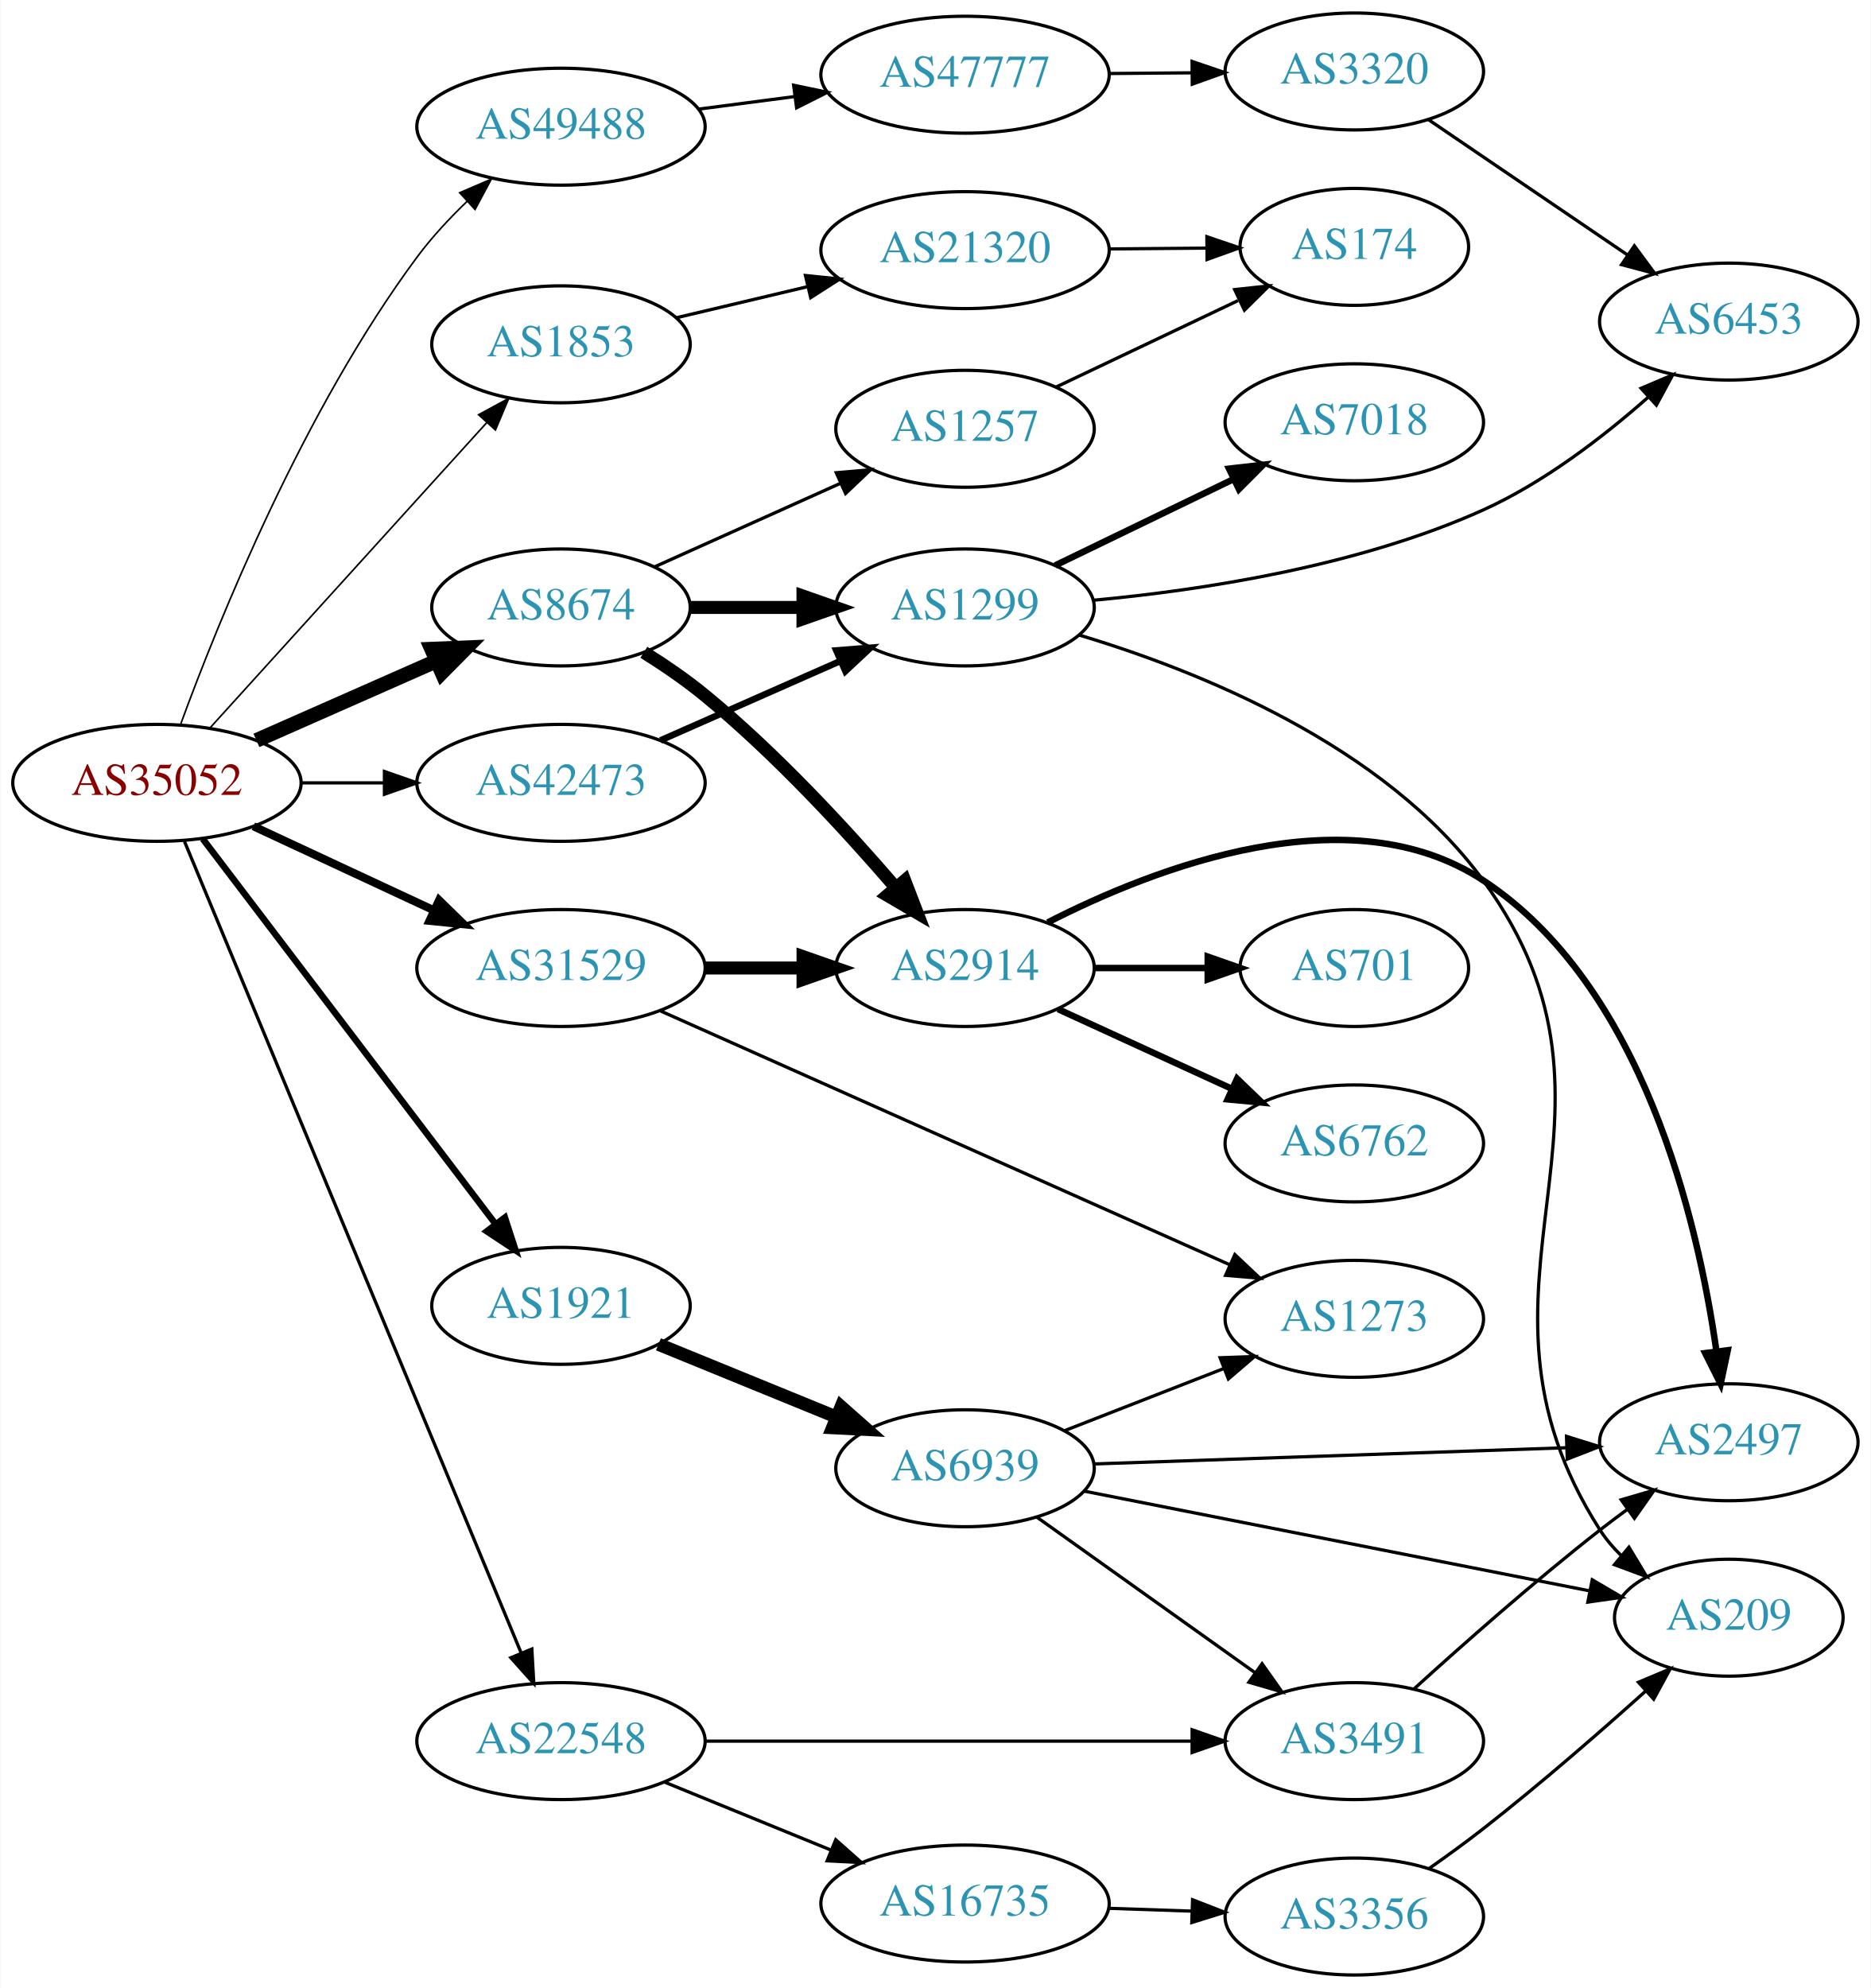
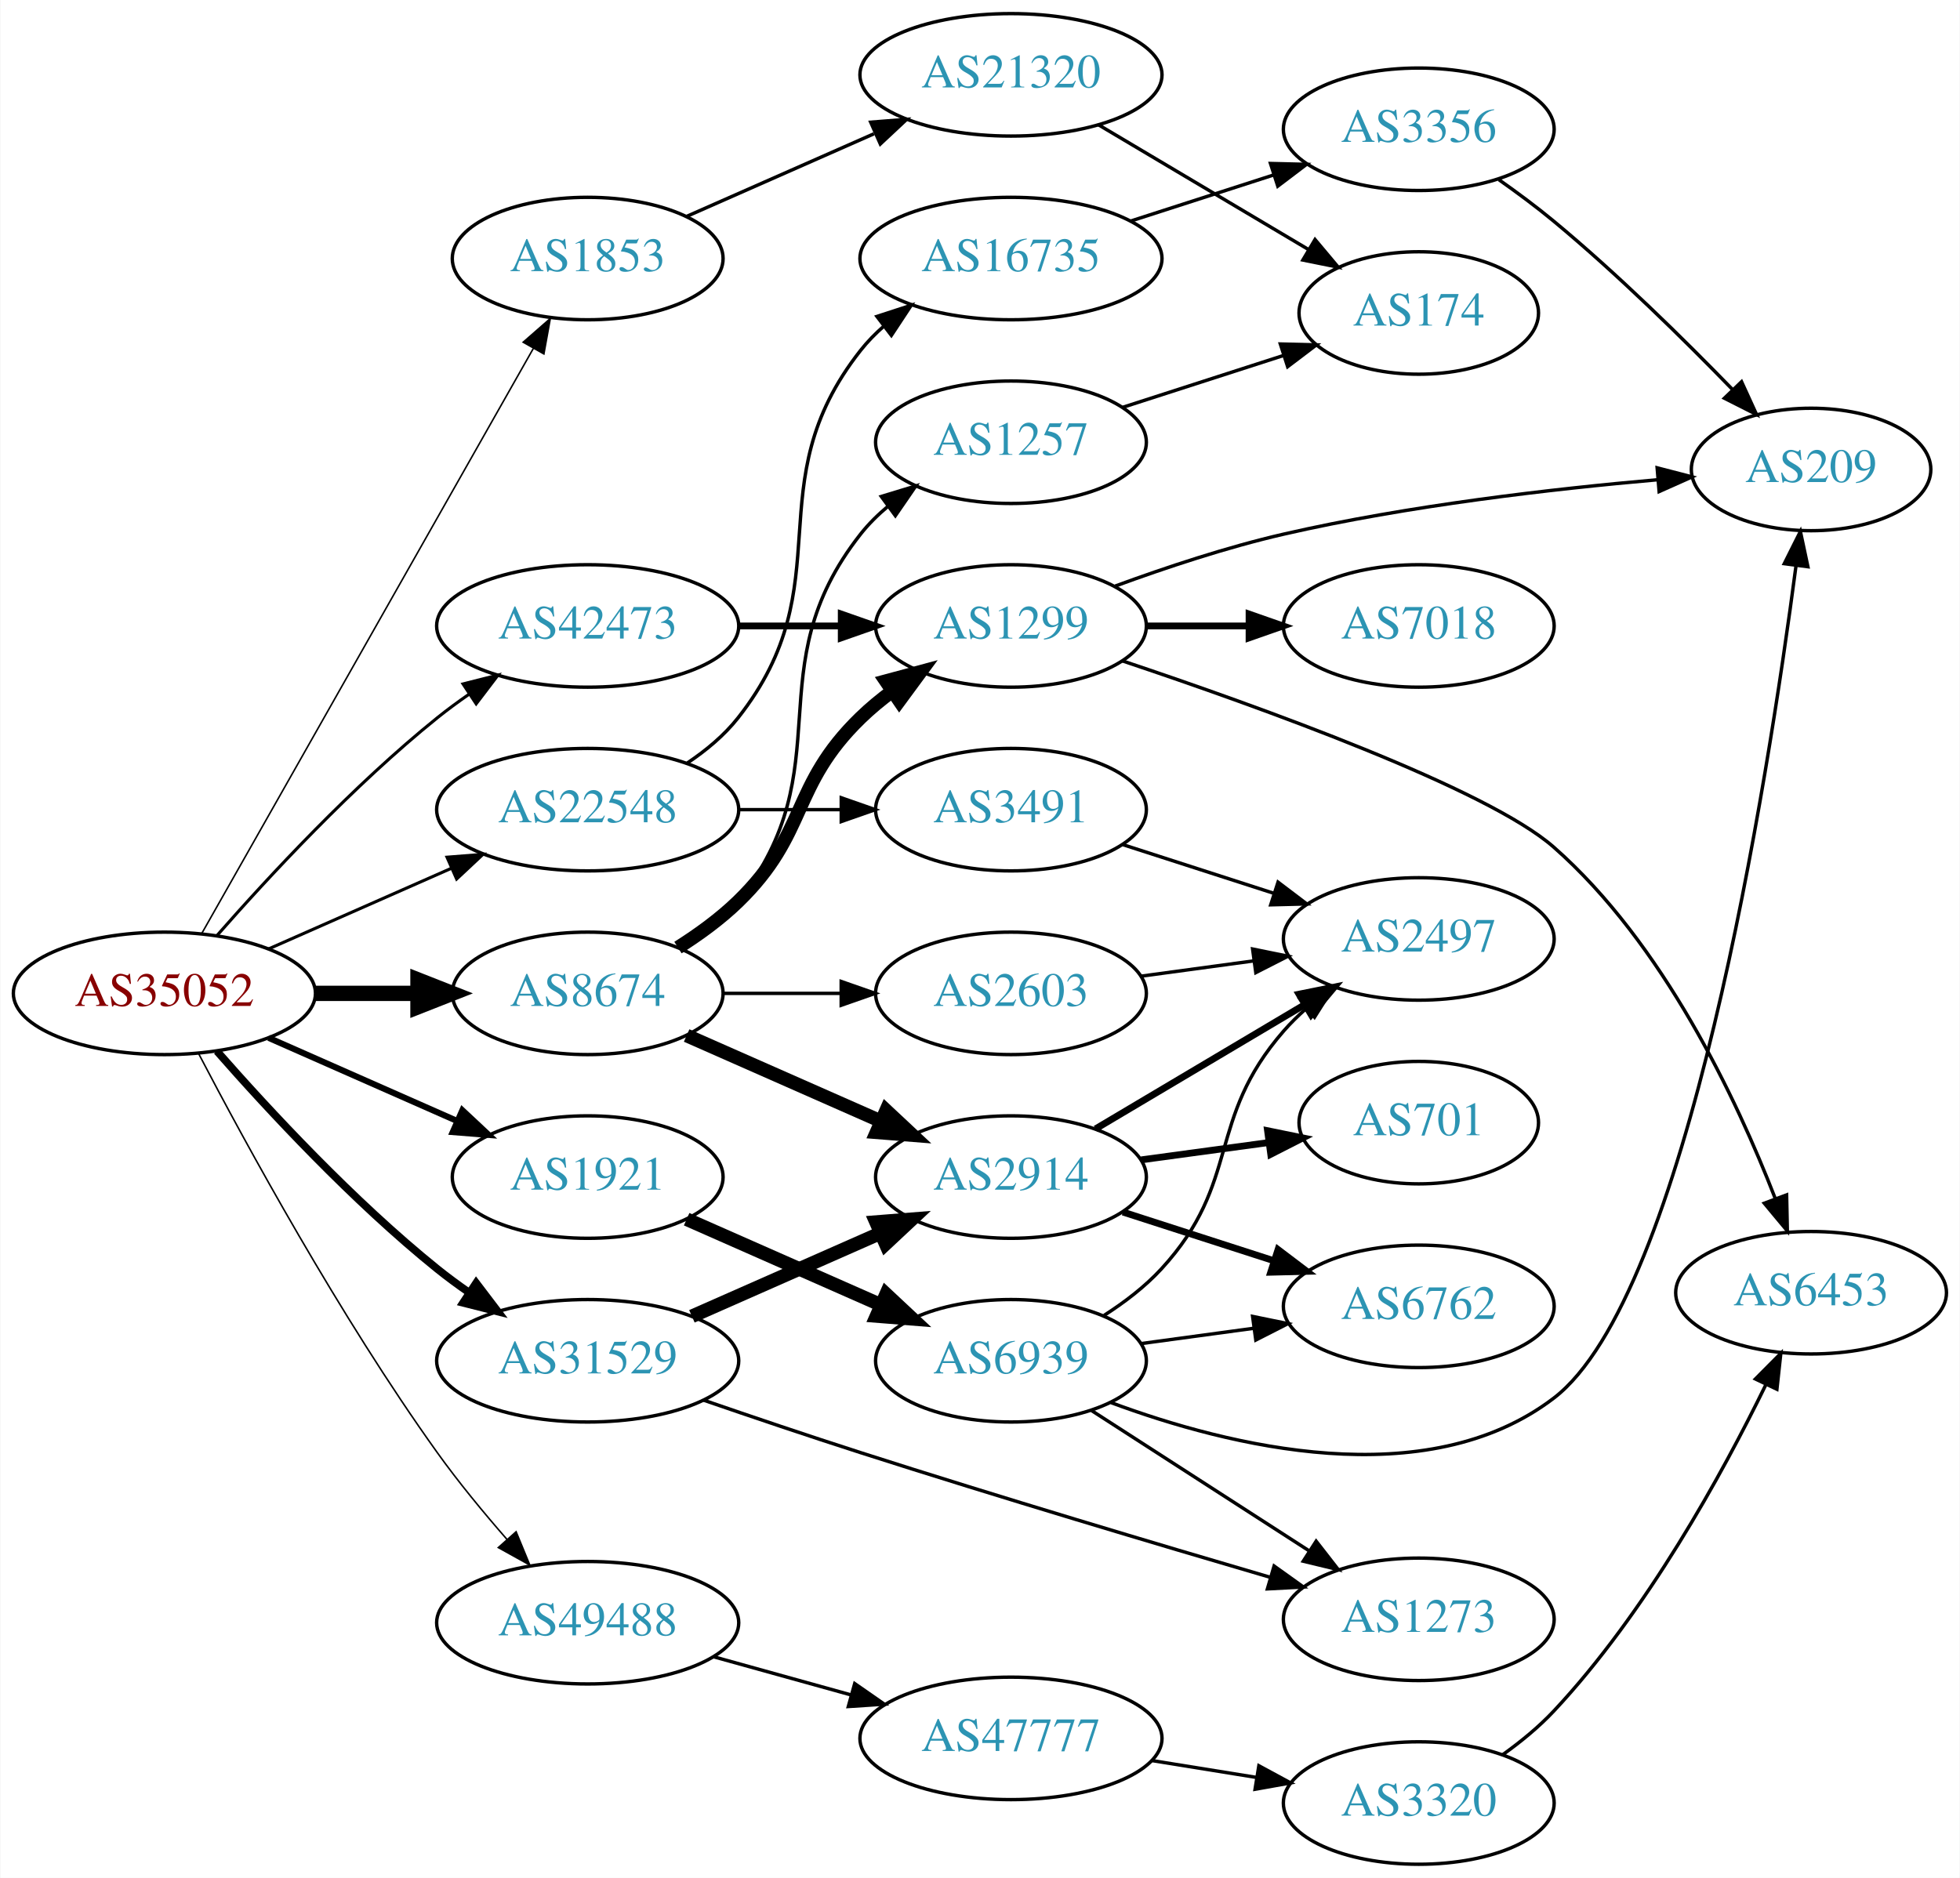
- <svg xmlns="http://www.w3.org/2000/svg" xmlns:xlink="http://www.w3.org/1999/xlink" width="576pt" height="612pt" viewBox="0.00 0.00 575.76 612.00">
-   <g id="graph0" class="graph" transform="scale(1 1) rotate(0) translate(4 608)">
-     <polygon fill="white" stroke="none" points="-4,4 -4,-608 571.762,-608 571.762,4 -4,4" />
+ <svg xmlns="http://www.w3.org/2000/svg" xmlns:xlink="http://www.w3.org/1999/xlink" width="576pt" height="552pt" viewBox="0.00 0.00 575.76 552.00">
+   <g id="graph0" class="graph" transform="scale(1 1) rotate(0) translate(4 548)">
+     <polygon fill="white" stroke="none" points="-4,4 -4,-548 571.762,-548 571.762,4 -4,4" />
    <g id="node1" class="node">
      <g id="a_node1">
        <a xlink:href="/asn/35052" xlink:title="AS35052 ~ Vienna University [AT]">
-           <ellipse fill="#ffffff" stroke="black" cx="44.196" cy="-367" rx="44.393" ry="18" />
-           <text text-anchor="middle" x="44.196" y="-363.3" font-family="Times,serif" font-size="14.00" fill="#880000">AS35052</text>
+           <ellipse fill="#ffffff" stroke="black" cx="44.196" cy="-256" rx="44.393" ry="18" />
+           <text text-anchor="middle" x="44.196" y="-252.3" font-family="Times,serif" font-size="14.00" fill="#880000">AS35052</text>
        </a>
      </g>
    </g>
    <g id="node2" class="node">
      <g id="a_node2">
        <a xlink:href="/asn/1853" xlink:title="AS1853 ~ ACOnet Backbone [AT]">
-           <ellipse fill="#ffffff" stroke="black" cx="168.588" cy="-502" rx="39.794" ry="18" />
-           <text text-anchor="middle" x="168.588" y="-498.3" font-family="Times,serif" font-size="14.00" fill="#2c94b3">AS1853</text>
+           <ellipse fill="#ffffff" stroke="black" cx="168.588" cy="-472" rx="39.794" ry="18" />
+           <text text-anchor="middle" x="168.588" y="-468.3" font-family="Times,serif" font-size="14.00" fill="#2c94b3">AS1853</text>
        </a>
      </g>
    </g>
    <g id="edge1" class="edge">
-       <path fill="none" stroke="black" stroke-width="0.5" d="M60.45,-383.825C81.913,-407.499 121.144,-450.771 145.711,-477.87" />
-       <polygon fill="black" stroke="black" stroke-width="0.5" points="143.217,-480.329 152.527,-485.387 148.403,-475.628 143.217,-480.329" />
+       <path fill="none" stroke="black" stroke-width="0.45" d="M55.212,-273.676C76.692,-311.584 127.285,-400.873 152.606,-445.559" />
+       <polygon fill="black" stroke="black" stroke-width="0.45" points="149.631,-447.408 157.606,-454.383 155.721,-443.957 149.631,-447.408" />
    </g>
    <g id="node3" class="node">
      <g id="a_node3">
        <a xlink:href="/asn/1921" xlink:title="AS1921 ~ NIC.at head office Salzburg [AT]">
-           <ellipse fill="#ffffff" stroke="black" cx="168.588" cy="-206" rx="39.794" ry="18" />
-           <text text-anchor="middle" x="168.588" y="-202.3" font-family="Times,serif" font-size="14.00" fill="#2c94b3">AS1921</text>
+           <ellipse fill="#ffffff" stroke="black" cx="168.588" cy="-202" rx="39.794" ry="18" />
+           <text text-anchor="middle" x="168.588" y="-198.3" font-family="Times,serif" font-size="14.00" fill="#2c94b3">AS1921</text>
        </a>
      </g>
    </g>
    <g id="edge2" class="edge">
-       <path fill="none" stroke="black" stroke-width="2" d="M58.294,-349.77C79.919,-321.324 123.19,-264.404 148.312,-231.356" />
-       <polygon fill="black" stroke="black" stroke-width="2" points="151.319,-233.185 154.584,-223.106 145.746,-228.949 151.319,-233.185" />
+       <path fill="none" stroke="black" stroke-width="1.8" d="M74.824,-242.928C91.418,-235.607 112.278,-226.403 130.011,-218.579" />
+       <polygon fill="black" stroke="black" stroke-width="1.8" points="131.758,-221.634 139.495,-214.395 128.933,-215.23 131.758,-221.634" />
    </g>
    <g id="node4" class="node">
      <g id="a_node4">
        <a xlink:href="/asn/8674" xlink:title="AS8674 ~ Netnod Internet Exchange Sverige AB [SE]">
-           <ellipse fill="#ffffff" stroke="black" cx="168.588" cy="-421" rx="39.794" ry="18" />
-           <text text-anchor="middle" x="168.588" y="-417.3" font-family="Times,serif" font-size="14.00" fill="#2c94b3">AS8674</text>
+           <ellipse fill="#ffffff" stroke="black" cx="168.588" cy="-256" rx="39.794" ry="18" />
+           <text text-anchor="middle" x="168.588" y="-252.3" font-family="Times,serif" font-size="14.00" fill="#2c94b3">AS8674</text>
        </a>
      </g>
    </g>
    <g id="edge3" class="edge">
-       <path fill="none" stroke="black" stroke-width="4.5" d="M74.824,-380.072C91.418,-387.393 112.278,-396.597 130.011,-404.421" />
-       <polygon fill="black" stroke="black" stroke-width="4.5" points="128.756,-408.171 139.495,-408.605 131.935,-400.966 128.756,-408.171" />
+       <path fill="none" stroke="black" stroke-width="4.5" d="M88.692,-256C98.381,-256 108.717,-256 118.61,-256" />
+       <polygon fill="black" stroke="black" stroke-width="4.5" points="118.713,-259.938 128.713,-256 118.713,-252.063 118.713,-259.938" />
    </g>
    <g id="node5" class="node">
      <g id="a_node5">
        <a xlink:href="/asn/22548" xlink:title="AS22548 ~ Nucleo de Inf. e Coord. do Ponto BR - NIC.BR [BR]">
-           <ellipse fill="#ffffff" stroke="black" cx="168.588" cy="-72" rx="44.393" ry="18" />
-           <text text-anchor="middle" x="168.588" y="-68.3" font-family="Times,serif" font-size="14.00" fill="#2c94b3">AS22548</text>
+           <ellipse fill="#ffffff" stroke="black" cx="168.588" cy="-310" rx="44.393" ry="18" />
+           <text text-anchor="middle" x="168.588" y="-306.3" font-family="Times,serif" font-size="14.00" fill="#2c94b3">AS22548</text>
        </a>
      </g>
    </g>
    <g id="edge4" class="edge">
-       <path fill="none" stroke="black" d="M52.668,-348.991C73.372,-299.087 131.577,-158.796 156.277,-99.262" />
-       <polygon fill="black" stroke="black" points="159.615,-100.352 160.214,-89.774 153.149,-97.669 159.615,-100.352" />
+       <path fill="none" stroke="black" stroke-width="0.9" d="M74.824,-269.072C90.941,-276.183 111.081,-285.069 128.473,-292.742" />
+       <polygon fill="black" stroke="black" stroke-width="0.9" points="127.247,-296.027 137.809,-296.861 130.073,-289.622 127.247,-296.027" />
    </g>
    <g id="node6" class="node">
      <g id="a_node6">
        <a xlink:href="/asn/31529" xlink:title="AS31529 ~ DENIC-ANYCAST-AS [DE]">
-           <ellipse fill="#ffffff" stroke="black" cx="168.588" cy="-310" rx="44.393" ry="18" />
-           <text text-anchor="middle" x="168.588" y="-306.3" font-family="Times,serif" font-size="14.00" fill="#2c94b3">AS31529</text>
+           <ellipse fill="#ffffff" stroke="black" cx="168.588" cy="-148" rx="44.393" ry="18" />
+           <text text-anchor="middle" x="168.588" y="-144.3" font-family="Times,serif" font-size="14.00" fill="#2c94b3">AS31529</text>
        </a>
      </g>
    </g>
    <g id="edge5" class="edge">
-       <path fill="none" stroke="black" stroke-width="2.5" d="M73.892,-353.636C90.498,-345.902 111.602,-336.074 129.575,-327.703" />
-       <polygon fill="black" stroke="black" stroke-width="2.5" points="131.061,-330.872 138.648,-323.478 128.106,-324.527 131.061,-330.872" />
+       <path fill="none" stroke="black" stroke-width="2.25" d="M59.629,-239.017C74.76,-221.771 99.724,-194.852 124.392,-175 127.32,-172.643 130.467,-170.325 133.678,-168.098" />
+       <polygon fill="black" stroke="black" stroke-width="2.25" points="135.814,-170.882 142.226,-162.448 131.954,-165.042 135.814,-170.882" />
    </g>
    <g id="node7" class="node">
      <g id="a_node7">
        <a xlink:href="/asn/42473" xlink:title="AS42473 ~ ANEXIA Internetdienstleistungs GmbH [AT]">
-           <ellipse fill="#ffffff" stroke="black" cx="168.588" cy="-367" rx="44.393" ry="18" />
-           <text text-anchor="middle" x="168.588" y="-363.3" font-family="Times,serif" font-size="14.00" fill="#2c94b3">AS42473</text>
+           <ellipse fill="#ffffff" stroke="black" cx="168.588" cy="-364" rx="44.393" ry="18" />
+           <text text-anchor="middle" x="168.588" y="-360.3" font-family="Times,serif" font-size="14.00" fill="#2c94b3">AS42473</text>
        </a>
      </g>
    </g>
    <g id="edge6" class="edge">
-       <path fill="none" stroke="black" d="M88.692,-367C96.898,-367 105.569,-367 114.041,-367" />
-       <polygon fill="black" stroke="black" points="114.233,-370.5 124.233,-367 114.233,-363.5 114.233,-370.5" />
+       <path fill="none" stroke="black" stroke-width="0.9" d="M59.629,-272.983C74.76,-290.229 99.724,-317.148 124.392,-337 127.32,-339.357 130.467,-341.675 133.678,-343.902" />
+       <polygon fill="black" stroke="black" stroke-width="0.9" points="131.954,-346.958 142.226,-349.552 135.814,-341.118 131.954,-346.958" />
    </g>
    <g id="node8" class="node">
      <g id="a_node8">
        <a xlink:href="/asn/49488" xlink:title="AS49488 ~ nic.at GmbH [AT]">
-           <ellipse fill="#ffffff" stroke="black" cx="168.588" cy="-569" rx="44.393" ry="18" />
-           <text text-anchor="middle" x="168.588" y="-565.3" font-family="Times,serif" font-size="14.00" fill="#2c94b3">AS49488</text>
+           <ellipse fill="#ffffff" stroke="black" cx="168.588" cy="-71" rx="44.393" ry="18" />
+           <text text-anchor="middle" x="168.588" y="-67.3" font-family="Times,serif" font-size="14.00" fill="#2c94b3">AS49488</text>
        </a>
      </g>
    </g>
    <g id="edge7" class="edge">
-       <path fill="none" stroke="black" stroke-width="0.5" d="M51.559,-385.22C63.028,-416.539 89.28,-481.766 124.392,-529 128.836,-534.978 134.25,-540.794 139.722,-546.055" />
-       <polygon fill="black" stroke="black" stroke-width="0.5" points="137.398,-548.672 147.134,-552.85 142.128,-543.512 137.398,-548.672" />
+       <path fill="none" stroke="black" stroke-width="0.45" d="M54.231,-238.324C68.022,-211.914 95.754,-160.985 124.392,-121 130.604,-112.327 138.003,-103.356 144.908,-95.45" />
+       <polygon fill="black" stroke="black" stroke-width="0.45" points="147.551,-97.745 151.584,-87.948 142.322,-93.091 147.551,-97.745" />
    </g>
    <g id="node9" class="node">
      <g id="a_node9">
        <a xlink:href="/asn/21320" xlink:title="AS21320 ~ GEANT Vereniging [EU]">
-           <ellipse fill="#ffffff" stroke="black" cx="292.98" cy="-531" rx="44.393" ry="18" />
-           <text text-anchor="middle" x="292.98" y="-527.3" font-family="Times,serif" font-size="14.00" fill="#2c94b3">AS21320</text>
+           <ellipse fill="#ffffff" stroke="black" cx="292.98" cy="-526" rx="44.393" ry="18" />
+           <text text-anchor="middle" x="292.98" y="-522.3" font-family="Times,serif" font-size="14.00" fill="#2c94b3">AS21320</text>
        </a>
      </g>
    </g>
    <g id="edge8" class="edge">
-       <path fill="none" stroke="black" d="M204.007,-510.155C216.515,-513.119 230.882,-516.523 244.33,-519.71" />
-       <polygon fill="black" stroke="black" points="243.852,-523.193 254.389,-522.093 245.466,-516.382 243.852,-523.193" />
+       <path fill="none" stroke="black" d="M197.667,-484.389C213.984,-491.587 234.794,-500.769 252.714,-508.675" />
+       <polygon fill="black" stroke="black" points="251.763,-512.081 262.325,-512.916 254.588,-505.677 251.763,-512.081" />
    </g>
    <g id="node11" class="node">
      <g id="a_node11">
        <a xlink:href="/asn/6939" xlink:title="AS6939 ~ Hurricane Electric LLC [US]">
-           <ellipse fill="#ffffff" stroke="black" cx="292.98" cy="-156" rx="39.794" ry="18" />
-           <text text-anchor="middle" x="292.98" y="-152.3" font-family="Times,serif" font-size="14.00" fill="#2c94b3">AS6939</text>
+           <ellipse fill="#ffffff" stroke="black" cx="292.98" cy="-148" rx="39.794" ry="18" />
+           <text text-anchor="middle" x="292.98" y="-144.3" font-family="Times,serif" font-size="14.00" fill="#2c94b3">AS6939</text>
        </a>
      </g>
    </g>
    <g id="edge10" class="edge">
-       <path fill="none" stroke="black" stroke-width="4" d="M198.593,-194.151C214.936,-187.474 235.56,-179.049 253.268,-171.815" />
-       <polygon fill="black" stroke="black" stroke-width="4" points="254.826,-174.959 262.759,-167.938 252.178,-168.479 254.826,-174.959" />
+       <path fill="none" stroke="black" stroke-width="4" d="M197.667,-189.611C214.615,-182.134 236.413,-172.517 254.782,-164.412" />
+       <polygon fill="black" stroke="black" stroke-width="4" points="256.296,-167.57 264.032,-160.331 253.47,-161.166 256.296,-167.57" />
    </g>
    <g id="node16" class="node">
      <g id="a_node16">
        <a xlink:href="/asn/1299" xlink:title="AS1299 ~ Telia Carrier [EU]">
-           <ellipse fill="#ffffff" stroke="black" cx="292.98" cy="-421" rx="39.794" ry="18" />
-           <text text-anchor="middle" x="292.98" y="-417.3" font-family="Times,serif" font-size="14.00" fill="#2c94b3">AS1299</text>
+           <ellipse fill="#ffffff" stroke="black" cx="292.98" cy="-364" rx="39.794" ry="18" />
+           <text text-anchor="middle" x="292.98" y="-360.3" font-family="Times,serif" font-size="14.00" fill="#2c94b3">AS1299</text>
        </a>
      </g>
    </g>
    <g id="edge15" class="edge">
-       <path fill="none" stroke="black" stroke-width="4" d="M208.314,-421C219.252,-421 231.303,-421 242.769,-421" />
-       <polygon fill="black" stroke="black" stroke-width="4" points="243.087,-424.5 253.087,-421 243.087,-417.5 243.087,-424.5" />
+       <path fill="none" stroke="black" stroke-width="4" d="M195.117,-269.462C201.28,-273.362 207.582,-277.948 212.784,-283 233.478,-303.094 228.091,-316.906 248.784,-337 251.629,-339.763 254.803,-342.386 258.103,-344.834" />
+       <polygon fill="black" stroke="black" stroke-width="4" points="256.22,-347.786 266.451,-350.538 260.169,-342.006 256.22,-347.786" />
    </g>
    <g id="node17" class="node">
      <g id="a_node17">
-         <a xlink:href="/asn/1257" xlink:title="AS1257 ~ TELE2 [EU]">
-           <ellipse fill="#ffffff" stroke="black" cx="292.98" cy="-476" rx="39.794" ry="18" />
-           <text text-anchor="middle" x="292.98" y="-472.3" font-family="Times,serif" font-size="14.00" fill="#2c94b3">AS1257</text>
+         <a xlink:href="/asn/2914" xlink:title="AS2914 ~ NTT America, Inc. [US]">
+           <ellipse fill="#ffffff" stroke="black" cx="292.98" cy="-202" rx="39.794" ry="18" />
+           <text text-anchor="middle" x="292.98" y="-198.3" font-family="Times,serif" font-size="14.00" fill="#2c94b3">AS2914</text>
        </a>
      </g>
    </g>
    <g id="edge16" class="edge">
-       <path fill="none" stroke="black" d="M197.361,-433.48C214.298,-441.091 236.162,-450.917 254.605,-459.205" />
-       <polygon fill="black" stroke="black" points="253.338,-462.472 263.894,-463.379 256.207,-456.087 253.338,-462.472" />
+       <path fill="none" stroke="black" stroke-width="4" d="M197.667,-243.611C214.615,-236.134 236.413,-226.517 254.782,-218.412" />
+       <polygon fill="black" stroke="black" stroke-width="4" points="256.296,-221.57 264.032,-214.331 253.47,-215.166 256.296,-221.57" />
    </g>
    <g id="node18" class="node">
      <g id="a_node18">
-         <a xlink:href="/asn/2914" xlink:title="AS2914 ~ NTT America, Inc. [US]">
-           <ellipse fill="#ffffff" stroke="black" cx="292.98" cy="-310" rx="39.794" ry="18" />
-           <text text-anchor="middle" x="292.98" y="-306.3" font-family="Times,serif" font-size="14.00" fill="#2c94b3">AS2914</text>
+         <a xlink:href="/asn/1257" xlink:title="AS1257 ~ TELE2 [EU]">
+           <ellipse fill="#ffffff" stroke="black" cx="292.98" cy="-418" rx="39.794" ry="18" />
+           <text text-anchor="middle" x="292.98" y="-414.3" font-family="Times,serif" font-size="14.00" fill="#2c94b3">AS1257</text>
        </a>
      </g>
    </g>
    <g id="edge17" class="edge">
-       <path fill="none" stroke="black" stroke-width="4" d="M194.104,-407.192C200.414,-403.236 207.039,-398.71 212.784,-394 234.693,-376.038 256.553,-352.302 271.738,-334.645" />
-       <polygon fill="black" stroke="black" stroke-width="4" points="274.421,-336.892 278.222,-327.002 269.083,-332.363 274.421,-336.892" />
-     </g>
-     <g id="node13" class="node">
-       <g id="a_node13">
-         <a xlink:href="/asn/3491" xlink:title="AS3491 ~ PCCW Global, Inc. [US]">
-           <ellipse fill="#ffffff" stroke="black" cx="412.823" cy="-72" rx="39.794" ry="18" />
-           <text text-anchor="middle" x="412.823" y="-68.3" font-family="Times,serif" font-size="14.00" fill="#2c94b3">AS3491</text>
-         </a>
-       </g>
-     </g>
-     <g id="edge26" class="edge">
-       <path fill="none" stroke="black" d="M212.895,-72C254.974,-72 318.782,-72 362.727,-72" />
-       <polygon fill="black" stroke="black" points="362.891,-75.5 372.891,-72 362.891,-68.5 362.891,-75.5" />
+       <path fill="none" stroke="black" d="M196.56,-268.855C202.548,-272.72 208.408,-277.441 212.784,-283 244.083,-322.754 217.486,-351.246 248.784,-391 251.109,-393.953 253.853,-396.67 256.812,-399.147" />
+       <polygon fill="black" stroke="black" points="254.872,-402.064 265.009,-405.145 259.005,-396.415 254.872,-402.064" />
+     </g>
+     <g id="node19" class="node">
+       <g id="a_node19">
+         <a xlink:href="/asn/2603" xlink:title="AS2603 ~ NORDUnet [NO]">
+           <ellipse fill="#ffffff" stroke="black" cx="292.98" cy="-256" rx="39.794" ry="18" />
+           <text text-anchor="middle" x="292.98" y="-252.3" font-family="Times,serif" font-size="14.00" fill="#2c94b3">AS2603</text>
+         </a>
+       </g>
+     </g>
+     <g id="edge18" class="edge">
+       <path fill="none" stroke="black" d="M208.314,-256C219.252,-256 231.303,-256 242.769,-256" />
+       <polygon fill="black" stroke="black" points="243.087,-259.5 253.087,-256 243.087,-252.5 243.087,-259.5" />
    </g>
    <g id="node23" class="node">
      <g id="a_node23">
+         <a xlink:href="/asn/3491" xlink:title="AS3491 ~ PCCW Global, Inc. [US]">
+           <ellipse fill="#ffffff" stroke="black" cx="292.98" cy="-310" rx="39.794" ry="18" />
+           <text text-anchor="middle" x="292.98" y="-306.3" font-family="Times,serif" font-size="14.00" fill="#2c94b3">AS3491</text>
+         </a>
+       </g>
+     </g>
+     <g id="edge27" class="edge">
+       <path fill="none" stroke="black" d="M213.084,-310C222.773,-310 233.11,-310 243.002,-310" />
+       <polygon fill="black" stroke="black" points="243.105,-313.5 253.105,-310 243.105,-306.5 243.105,-313.5" />
+     </g>
+     <g id="node24" class="node">
+       <g id="a_node24">
        <a xlink:href="/asn/16735" xlink:title="AS16735 ~ ALGAR TELECOM S/A [BR]">
-           <ellipse fill="#ffffff" stroke="black" cx="292.98" cy="-22" rx="44.393" ry="18" />
-           <text text-anchor="middle" x="292.98" y="-18.3" font-family="Times,serif" font-size="14.00" fill="#2c94b3">AS16735</text>
-         </a>
-       </g>
-     </g>
-     <g id="edge25" class="edge">
-       <path fill="none" stroke="black" d="M200.473,-59.383C215.983,-53.047 234.968,-45.291 251.617,-38.489" />
-       <polygon fill="black" stroke="black" points="253.172,-41.635 261.106,-34.613 250.525,-35.155 253.172,-41.635" />
+           <ellipse fill="#ffffff" stroke="black" cx="292.98" cy="-472" rx="44.393" ry="18" />
+           <text text-anchor="middle" x="292.98" y="-468.3" font-family="Times,serif" font-size="14.00" fill="#2c94b3">AS16735</text>
+         </a>
+       </g>
+     </g>
+     <g id="edge28" class="edge">
+       <path fill="none" stroke="black" d="M197.904,-323.739C203.419,-327.433 208.736,-331.858 212.784,-337 244.083,-376.754 217.486,-405.246 248.784,-445 250.808,-447.571 253.15,-449.963 255.675,-452.174" />
+       <polygon fill="black" stroke="black" points="253.589,-454.984 263.664,-458.261 257.831,-449.416 253.589,-454.984" />
    </g>
    <g id="node12" class="node">
      <g id="a_node12">
        <a xlink:href="/asn/1273" xlink:title="AS1273 ~ Vodafone Group PLC [EU]">
-           <ellipse fill="#ffffff" stroke="black" cx="412.823" cy="-202" rx="39.794" ry="18" />
-           <text text-anchor="middle" x="412.823" y="-198.3" font-family="Times,serif" font-size="14.00" fill="#2c94b3">AS1273</text>
-         </a>
-       </g>
-     </g>
-     <g id="edge31" class="edge">
-       <path fill="none" stroke="black" d="M199.291,-296.757C243.469,-277.06 326.44,-240.068 374.607,-218.593" />
-       <polygon fill="black" stroke="black" points="376.046,-221.783 383.754,-214.514 373.196,-215.39 376.046,-221.783" />
-     </g>
-     <g id="edge30" class="edge">
-       <path fill="none" stroke="black" stroke-width="4" d="M213.084,-310C222.773,-310 233.11,-310 243.002,-310" />
-       <polygon fill="black" stroke="black" stroke-width="4" points="243.105,-313.5 253.105,-310 243.105,-306.5 243.105,-313.5" />
+           <ellipse fill="#ffffff" stroke="black" cx="412.823" cy="-72" rx="39.794" ry="18" />
+           <text text-anchor="middle" x="412.823" y="-68.3" font-family="Times,serif" font-size="14.00" fill="#2c94b3">AS1273</text>
+         </a>
+       </g>
    </g>
    <g id="edge32" class="edge">
-       <path fill="none" stroke="black" stroke-width="2" d="M199.216,-380.072C215.81,-387.393 236.67,-396.597 254.403,-404.421" />
-       <polygon fill="black" stroke="black" stroke-width="2" points="253.325,-407.77 263.887,-408.605 256.151,-401.366 253.325,-407.77" />
-     </g>
-     <g id="node25" class="node">
-       <g id="a_node25">
+       <path fill="none" stroke="black" d="M202.637,-136.431C216.806,-131.55 233.568,-125.879 248.784,-121 289.467,-107.957 336.187,-94.021 369.156,-84.359" />
+       <polygon fill="black" stroke="black" points="370.308,-87.669 378.924,-81.503 368.344,-80.95 370.308,-87.669" />
+     </g>
+     <g id="edge33" class="edge">
+       <path fill="none" stroke="black" stroke-width="4" d="M199.216,-161.072C215.81,-168.393 236.67,-177.597 254.403,-185.421" />
+       <polygon fill="black" stroke="black" stroke-width="4" points="253.325,-188.77 263.887,-189.605 256.151,-182.366 253.325,-188.77" />
+     </g>
+     <g id="edge34" class="edge">
+       <path fill="none" stroke="black" stroke-width="2" d="M213.084,-364C222.773,-364 233.11,-364 243.002,-364" />
+       <polygon fill="black" stroke="black" stroke-width="2" points="243.105,-367.5 253.105,-364 243.105,-360.5 243.105,-367.5" />
+     </g>
+     <g id="node26" class="node">
+       <g id="a_node26">
        <a xlink:href="/asn/47777" xlink:title="AS47777 ~ wusys GmbH [DE]">
-           <ellipse fill="#ffffff" stroke="black" cx="292.98" cy="-585" rx="44.393" ry="18" />
-           <text text-anchor="middle" x="292.98" y="-581.3" font-family="Times,serif" font-size="14.00" fill="#2c94b3">AS47777</text>
-         </a>
-       </g>
-     </g>
-     <g id="edge33" class="edge">
-       <path fill="none" stroke="black" d="M211.025,-574.417C220.495,-575.655 230.673,-576.985 240.507,-578.271" />
-       <polygon fill="black" stroke="black" points="240.217,-581.763 250.587,-579.589 241.125,-574.822 240.217,-581.763" />
+           <ellipse fill="#ffffff" stroke="black" cx="292.98" cy="-37" rx="44.393" ry="18" />
+           <text text-anchor="middle" x="292.98" y="-33.3" font-family="Times,serif" font-size="14.00" fill="#2c94b3">AS47777</text>
+         </a>
+       </g>
+     </g>
+     <g id="edge35" class="edge">
+       <path fill="none" stroke="black" d="M205.648,-60.983C218.235,-57.486 232.538,-53.513 245.832,-49.82" />
+       <polygon fill="black" stroke="black" points="247.057,-53.112 255.755,-47.063 245.184,-46.367 247.057,-53.112" />
    </g>
    <g id="node10" class="node">
      <g id="a_node10">
        <a xlink:href="/asn/174" xlink:title="AS174 ~ Cogent Communications [US]">
-           <ellipse fill="#ffffff" stroke="black" cx="412.823" cy="-532" rx="35.194" ry="18" />
-           <text text-anchor="middle" x="412.823" y="-528.3" font-family="Times,serif" font-size="14.00" fill="#2c94b3">AS174</text>
+           <ellipse fill="#ffffff" stroke="black" cx="412.823" cy="-456" rx="35.194" ry="18" />
+           <text text-anchor="middle" x="412.823" y="-452.3" font-family="Times,serif" font-size="14.00" fill="#2c94b3">AS174</text>
        </a>
      </g>
    </g>
    <g id="edge9" class="edge">
-       <path fill="none" stroke="black" d="M337.191,-531.367C347.04,-531.45 357.519,-531.539 367.416,-531.623" />
-       <polygon fill="black" stroke="black" points="367.439,-535.123 377.468,-531.708 367.498,-528.124 367.439,-535.123" />
+       <path fill="none" stroke="black" d="M318.684,-511.326C336.629,-500.666 361.055,-486.157 380.39,-474.672" />
+       <polygon fill="black" stroke="black" points="382.337,-477.586 389.148,-469.47 378.762,-471.567 382.337,-477.586" />
    </g>
    <g id="edge11" class="edge">
-       <path fill="none" stroke="black" d="M323.717,-167.608C338.511,-173.382 356.588,-180.439 372.51,-186.654" />
-       <polygon fill="black" stroke="black" points="371.508,-190.02 382.096,-190.396 374.053,-183.499 371.508,-190.02" />
+       <path fill="none" stroke="black" d="M316.702,-133.346C334.879,-121.623 360.561,-105.06 380.659,-92.099" />
+       <polygon fill="black" stroke="black" points="382.665,-94.97 389.171,-86.609 378.871,-89.087 382.665,-94.97" />
+     </g>
+     <g id="node13" class="node">
+       <g id="a_node13">
+         <a xlink:href="/asn/6762" xlink:title="AS6762 ~ TELECOM ITALIA SPARKLE S.p.A. [IT]">
+           <ellipse fill="#ffffff" stroke="black" cx="412.823" cy="-164" rx="39.794" ry="18" />
+           <text text-anchor="middle" x="412.823" y="-160.3" font-family="Times,serif" font-size="14.00" fill="#2c94b3">AS6762</text>
+         </a>
+       </g>
    </g>
    <g id="edge12" class="edge">
-       <path fill="none" stroke="black" d="M315.048,-140.982C333.784,-127.627 361.375,-107.96 382.308,-93.039" />
-       <polygon fill="black" stroke="black" points="384.429,-95.825 390.54,-87.171 380.366,-90.125 384.429,-95.825" />
+       <path fill="none" stroke="black" d="M331.267,-153.062C341.798,-154.492 353.401,-156.068 364.441,-157.567" />
+       <polygon fill="black" stroke="black" points="363.995,-161.038 374.375,-158.916 364.937,-154.102 363.995,-161.038" />
    </g>
    <g id="node14" class="node">
      <g id="a_node14">
-         <a xlink:href="/asn/209" xlink:title="AS209 ~ CenturyLink Communications, LLC [US]">
-           <ellipse fill="#ffffff" stroke="black" cx="528.116" cy="-110" rx="35.194" ry="18" />
-           <text text-anchor="middle" x="528.116" y="-106.3" font-family="Times,serif" font-size="14.00" fill="#2c94b3">AS209</text>
+         <a xlink:href="/asn/2497" xlink:title="AS2497 ~ Internet Initiative Japan Inc. [JP]">
+           <ellipse fill="#ffffff" stroke="black" cx="412.823" cy="-272" rx="39.794" ry="18" />
+           <text text-anchor="middle" x="412.823" y="-268.3" font-family="Times,serif" font-size="14.00" fill="#2c94b3">AS2497</text>
        </a>
      </g>
    </g>
    <g id="edge13" class="edge">
-       <path fill="none" stroke="black" d="M329.642,-148.964C371.534,-140.698 440.933,-127.005 485.315,-118.248" />
-       <polygon fill="black" stroke="black" points="486.073,-121.666 495.206,-116.296 484.718,-114.798 486.073,-121.666" />
+       <path fill="none" stroke="black" d="M320.367,-161.354C326.373,-165.203 332.387,-169.792 337.176,-175 360.858,-200.75 350.161,-218.652 373.176,-245 375.145,-247.254 377.34,-249.414 379.656,-251.463" />
+       <polygon fill="black" stroke="black" points="377.837,-254.488 387.845,-257.966 382.19,-249.006 377.837,-254.488" />
    </g>
    <g id="node15" class="node">
      <g id="a_node15">
-         <a xlink:href="/asn/2497" xlink:title="AS2497 ~ Internet Initiative Japan Inc. [JP]">
-           <ellipse fill="#ffffff" stroke="black" cx="528.116" cy="-164" rx="39.794" ry="18" />
-           <text text-anchor="middle" x="528.116" y="-160.3" font-family="Times,serif" font-size="14.00" fill="#2c94b3">AS2497</text>
+         <a xlink:href="/asn/209" xlink:title="AS209 ~ CenturyLink Communications, LLC [US]">
+           <ellipse fill="#ffffff" stroke="black" cx="528.116" cy="-410" rx="35.194" ry="18" />
+           <text text-anchor="middle" x="528.116" y="-406.3" font-family="Times,serif" font-size="14.00" fill="#2c94b3">AS209</text>
        </a>
      </g>
    </g>
    <g id="edge14" class="edge">
-       <path fill="none" stroke="black" d="M332.74,-157.33C372.656,-158.7 434.974,-160.838 478.246,-162.323" />
-       <polygon fill="black" stroke="black" points="478.15,-165.822 488.264,-162.667 478.39,-158.826 478.15,-165.822" />
-     </g>
-     <g id="edge29" class="edge">
-       <path fill="none" stroke="black" d="M431.17,-88.042C446.019,-101.544 468.156,-121.133 488.469,-137 491.197,-139.13 494.077,-141.293 496.986,-143.42" />
-       <polygon fill="black" stroke="black" points="494.985,-146.292 505.155,-149.262 499.057,-140.598 494.985,-146.292" />
-     </g>
-     <g id="edge20" class="edge">
-       <path fill="none" stroke="black" d="M328.001,-412.534C364.74,-401.535 422.074,-378.621 452.469,-337 505.735,-264.062 439.766,-213.061 488.469,-137 490.279,-134.174 492.5,-131.561 494.955,-129.164" />
-       <polygon fill="black" stroke="black" points="497.373,-131.706 502.84,-122.631 492.907,-126.316 497.373,-131.706" />
-     </g>
-     <g id="node19" class="node">
-       <g id="a_node19">
-         <a xlink:href="/asn/7018" xlink:title="AS7018 ~ AT&amp;T Services, Inc. [US]">
-           <ellipse fill="#ffffff" stroke="black" cx="412.823" cy="-478" rx="39.794" ry="18" />
-           <text text-anchor="middle" x="412.823" y="-474.3" font-family="Times,serif" font-size="14.00" fill="#2c94b3">AS7018</text>
-         </a>
-       </g>
+       <path fill="none" stroke="black" d="M322.396,-135.703C356.858,-122.905 414.978,-108.384 452.469,-137 491.699,-166.943 515.325,-317.988 523.68,-381.645" />
+       <polygon fill="black" stroke="black" points="520.236,-382.301 524.977,-391.775 527.179,-381.412 520.236,-382.301" />
    </g>
    <g id="edge19" class="edge">
-       <path fill="none" stroke="black" stroke-width="2" d="M320.721,-433.934C336.878,-441.75 357.693,-451.818 375.348,-460.357" />
-       <polygon fill="black" stroke="black" stroke-width="2" points="374.254,-463.716 384.781,-464.92 377.302,-457.415 374.254,-463.716" />
+       <path fill="none" stroke="black" d="M323.645,-375.735C338.339,-381.128 356.47,-387.164 373.176,-391 409.725,-399.392 452.063,-404.276 483.076,-406.985" />
+       <polygon fill="black" stroke="black" points="482.879,-410.481 493.135,-407.823 483.46,-403.505 482.879,-410.481" />
    </g>
    <g id="node20" class="node">
      <g id="a_node20">
-         <a xlink:href="/asn/6453" xlink:title="AS6453 ~ TATA COMMUNICATIONS (AMERICA) INC [US]">
-           <ellipse fill="#ffffff" stroke="black" cx="528.116" cy="-509" rx="39.794" ry="18" />
-           <text text-anchor="middle" x="528.116" y="-505.3" font-family="Times,serif" font-size="14.00" fill="#2c94b3">AS6453</text>
-         </a>
-       </g>
-     </g>
-     <g id="edge21" class="edge">
-       <path fill="none" stroke="black" d="M332.643,-423.224C365.71,-426.297 413.925,-433.61 452.469,-451 471.227,-459.463 489.518,-473.55 503.299,-485.722" />
-       <polygon fill="black" stroke="black" points="501.112,-488.464 510.862,-492.61 505.826,-483.289 501.112,-488.464" />
-     </g>
-     <g id="edge18" class="edge">
-       <path fill="none" stroke="black" d="M321.016,-488.848C337.643,-496.749 359.117,-506.954 377.008,-515.456" />
-       <polygon fill="black" stroke="black" points="375.992,-518.848 386.526,-519.979 378.996,-512.525 375.992,-518.848" />
-     </g>
-     <g id="edge22" class="edge">
-       <path fill="none" stroke="black" stroke-width="2" d="M318.432,-324.026C351.567,-340.978 411.308,-364.069 452.469,-337 501.664,-304.648 518.583,-232.264 524.293,-192.137" />
-       <polygon fill="black" stroke="black" stroke-width="2" points="527.796,-192.332 525.597,-181.968 520.853,-191.442 527.796,-192.332" />
+         <a xlink:href="/asn/7018" xlink:title="AS7018 ~ AT&amp;T Services, Inc. [US]">
+           <ellipse fill="#ffffff" stroke="black" cx="412.823" cy="-364" rx="39.794" ry="18" />
+           <text text-anchor="middle" x="412.823" y="-360.3" font-family="Times,serif" font-size="14.00" fill="#2c94b3">AS7018</text>
+         </a>
+       </g>
+     </g>
+     <g id="edge20" class="edge">
+       <path fill="none" stroke="black" stroke-width="2" d="M332.893,-364C342.446,-364 352.796,-364 362.759,-364" />
+       <polygon fill="black" stroke="black" stroke-width="2" points="362.951,-367.5 372.951,-364 362.951,-360.5 362.951,-367.5" />
    </g>
    <g id="node21" class="node">
      <g id="a_node21">
-         <a xlink:href="/asn/6762" xlink:title="AS6762 ~ TELECOM ITALIA SPARKLE S.p.A. [IT]">
-           <ellipse fill="#ffffff" stroke="black" cx="412.823" cy="-256" rx="39.794" ry="18" />
-           <text text-anchor="middle" x="412.823" y="-252.3" font-family="Times,serif" font-size="14.00" fill="#2c94b3">AS6762</text>
-         </a>
-       </g>
+         <a xlink:href="/asn/6453" xlink:title="AS6453 ~ TATA COMMUNICATIONS (AMERICA) INC [US]">
+           <ellipse fill="#ffffff" stroke="black" cx="528.116" cy="-168" rx="39.794" ry="18" />
+           <text text-anchor="middle" x="528.116" y="-164.3" font-family="Times,serif" font-size="14.00" fill="#2c94b3">AS6453</text>
+         </a>
+       </g>
+     </g>
+     <g id="edge21" class="edge">
+       <path fill="none" stroke="black" d="M325.67,-353.755C366.039,-340.245 432.924,-316.179 452.469,-299 484.655,-270.712 506.201,-225.036 517.554,-195.777" />
+       <polygon fill="black" stroke="black" points="520.923,-196.76 521.145,-186.167 514.366,-194.309 520.923,-196.76" />
+     </g>
+     <g id="edge24" class="edge">
+       <path fill="none" stroke="black" stroke-width="2" d="M325.87,-191.717C339.494,-187.323 355.58,-182.136 370.13,-177.445" />
+       <polygon fill="black" stroke="black" stroke-width="2" points="371.464,-180.692 379.908,-174.292 369.316,-174.03 371.464,-180.692" />
    </g>
    <g id="edge23" class="edge">
-       <path fill="none" stroke="black" stroke-width="2" d="M321.609,-297.339C337.566,-290.027 357.837,-280.739 375.119,-272.819" />
-       <polygon fill="black" stroke="black" stroke-width="2" points="376.734,-275.929 384.367,-268.581 373.818,-269.565 376.734,-275.929" />
+       <path fill="none" stroke="black" stroke-width="2" d="M317.828,-216.166C335.478,-226.65 359.729,-241.056 379.178,-252.608" />
+       <polygon fill="black" stroke="black" stroke-width="2" points="377.626,-255.758 388.011,-257.856 381.201,-249.739 377.626,-255.758" />
    </g>
    <g id="node22" class="node">
      <g id="a_node22">
        <a xlink:href="/asn/701" xlink:title="AS701 ~ UUNET [US]">
-           <ellipse fill="#ffffff" stroke="black" cx="412.823" cy="-310" rx="35.194" ry="18" />
-           <text text-anchor="middle" x="412.823" y="-306.3" font-family="Times,serif" font-size="14.00" fill="#2c94b3">AS701</text>
-         </a>
-       </g>
-     </g>
-     <g id="edge24" class="edge">
-       <path fill="none" stroke="black" stroke-width="2" d="M332.893,-310C343.98,-310 356.139,-310 367.522,-310" />
-       <polygon fill="black" stroke="black" stroke-width="2" points="367.703,-313.5 377.703,-310 367.703,-306.5 367.703,-313.5" />
-     </g>
-     <g id="node24" class="node">
-       <g id="a_node24">
+           <ellipse fill="#ffffff" stroke="black" cx="412.823" cy="-218" rx="35.194" ry="18" />
+           <text text-anchor="middle" x="412.823" y="-214.3" font-family="Times,serif" font-size="14.00" fill="#2c94b3">AS701</text>
+         </a>
+       </g>
+     </g>
+     <g id="edge22" class="edge">
+       <path fill="none" stroke="black" stroke-width="2" d="M331.267,-207.062C343.172,-208.679 356.446,-210.481 368.729,-212.149" />
+       <polygon fill="black" stroke="black" stroke-width="2" points="368.382,-215.634 378.762,-213.511 369.324,-208.698 368.382,-215.634" />
+     </g>
+     <g id="edge25" class="edge">
+       <path fill="none" stroke="black" d="M325.87,-428.283C340.408,-432.971 357.749,-438.563 373.035,-443.492" />
+       <polygon fill="black" stroke="black" points="372.142,-446.882 382.734,-446.62 374.29,-440.22 372.142,-446.882" />
+     </g>
+     <g id="edge26" class="edge">
+       <path fill="none" stroke="black" d="M331.267,-261.062C341.798,-262.492 353.401,-264.068 364.441,-265.567" />
+       <polygon fill="black" stroke="black" points="363.995,-269.038 374.375,-266.916 364.937,-262.102 363.995,-269.038" />
+     </g>
+     <g id="edge29" class="edge">
+       <path fill="none" stroke="black" d="M325.87,-299.717C339.494,-295.323 355.58,-290.136 370.13,-285.445" />
+       <polygon fill="black" stroke="black" points="371.464,-288.692 379.908,-282.292 369.316,-282.03 371.464,-288.692" />
+     </g>
+     <g id="node25" class="node">
+       <g id="a_node25">
        <a xlink:href="/asn/3356" xlink:title="AS3356 ~ Level 3 Parent, LLC [US]">
+           <ellipse fill="#ffffff" stroke="black" cx="412.823" cy="-510" rx="39.794" ry="18" />
+           <text text-anchor="middle" x="412.823" y="-506.3" font-family="Times,serif" font-size="14.00" fill="#2c94b3">AS3356</text>
+         </a>
+       </g>
+     </g>
+     <g id="edge30" class="edge">
+       <path fill="none" stroke="black" d="M328.065,-482.991C341.193,-487.224 356.334,-492.107 370.102,-496.546" />
+       <polygon fill="black" stroke="black" points="369.244,-499.947 379.836,-499.685 371.393,-493.285 369.244,-499.947" />
+     </g>
+     <g id="edge31" class="edge">
+       <path fill="none" stroke="black" d="M436.357,-495.187C441.763,-491.382 447.428,-487.178 452.469,-483 471.129,-467.536 490.658,-448.314 505.059,-433.477" />
+       <polygon fill="black" stroke="black" points="507.684,-435.796 512.09,-426.161 502.637,-430.945 507.684,-435.796" />
+     </g>
+     <g id="node27" class="node">
+       <g id="a_node27">
+         <a xlink:href="/asn/3320" xlink:title="AS3320 ~ DTAG [DE]">
          <ellipse fill="#ffffff" stroke="black" cx="412.823" cy="-18" rx="39.794" ry="18" />
-           <text text-anchor="middle" x="412.823" y="-14.3" font-family="Times,serif" font-size="14.00" fill="#2c94b3">AS3356</text>
-         </a>
-       </g>
-     </g>
-     <g id="edge27" class="edge">
-       <path fill="none" stroke="black" d="M337.191,-20.533C345.504,-20.251 354.267,-19.954 362.749,-19.666" />
-       <polygon fill="black" stroke="black" points="363.032,-23.158 372.908,-19.321 362.795,-16.162 363.032,-23.158" />
-     </g>
-     <g id="edge28" class="edge">
-       <path fill="none" stroke="black" d="M435.784,-32.738C441.314,-36.614 447.18,-40.869 452.469,-45 469.723,-58.477 488.292,-74.639 502.594,-87.476" />
-       <polygon fill="black" stroke="black" points="500.298,-90.119 510.064,-94.227 504.992,-84.925 500.298,-90.119" />
-     </g>
-     <g id="node26" class="node">
-       <g id="a_node26">
-         <a xlink:href="/asn/3320" xlink:title="AS3320 ~ DTAG [DE]">
-           <ellipse fill="#ffffff" stroke="black" cx="412.823" cy="-586" rx="39.794" ry="18" />
-           <text text-anchor="middle" x="412.823" y="-582.3" font-family="Times,serif" font-size="14.00" fill="#2c94b3">AS3320</text>
-         </a>
-       </g>
-     </g>
-     <g id="edge34" class="edge">
-       <path fill="none" stroke="black" d="M337.191,-585.367C345.504,-585.437 354.267,-585.512 362.749,-585.584" />
-       <polygon fill="black" stroke="black" points="362.878,-589.085 372.908,-585.67 362.938,-582.085 362.878,-589.085" />
-     </g>
-     <g id="edge35" class="edge">
-       <path fill="none" stroke="black" d="M435.667,-571.154C453.064,-559.33 477.612,-542.646 496.894,-529.54" />
-       <polygon fill="black" stroke="black" points="499.036,-532.317 505.339,-523.801 495.101,-526.527 499.036,-532.317" />
+           <text text-anchor="middle" x="412.823" y="-14.3" font-family="Times,serif" font-size="14.00" fill="#2c94b3">AS3320</text>
+         </a>
+       </g>
+     </g>
+     <g id="edge36" class="edge">
+       <path fill="none" stroke="black" d="M334.535,-30.461C344.422,-28.867 355.075,-27.15 365.219,-25.514" />
+       <polygon fill="black" stroke="black" points="365.83,-28.961 375.145,-23.914 364.715,-22.05 365.83,-28.961" />
+     </g>
+     <g id="edge37" class="edge">
+       <path fill="none" stroke="black" d="M437.559,-32.253C442.809,-36.017 448.103,-40.343 452.469,-45 479.707,-74.05 501.969,-114.619 514.89,-141.094" />
+       <polygon fill="black" stroke="black" points="511.752,-142.647 519.219,-150.163 518.07,-139.631 511.752,-142.647" />
    </g>
  </g>
</svg>
